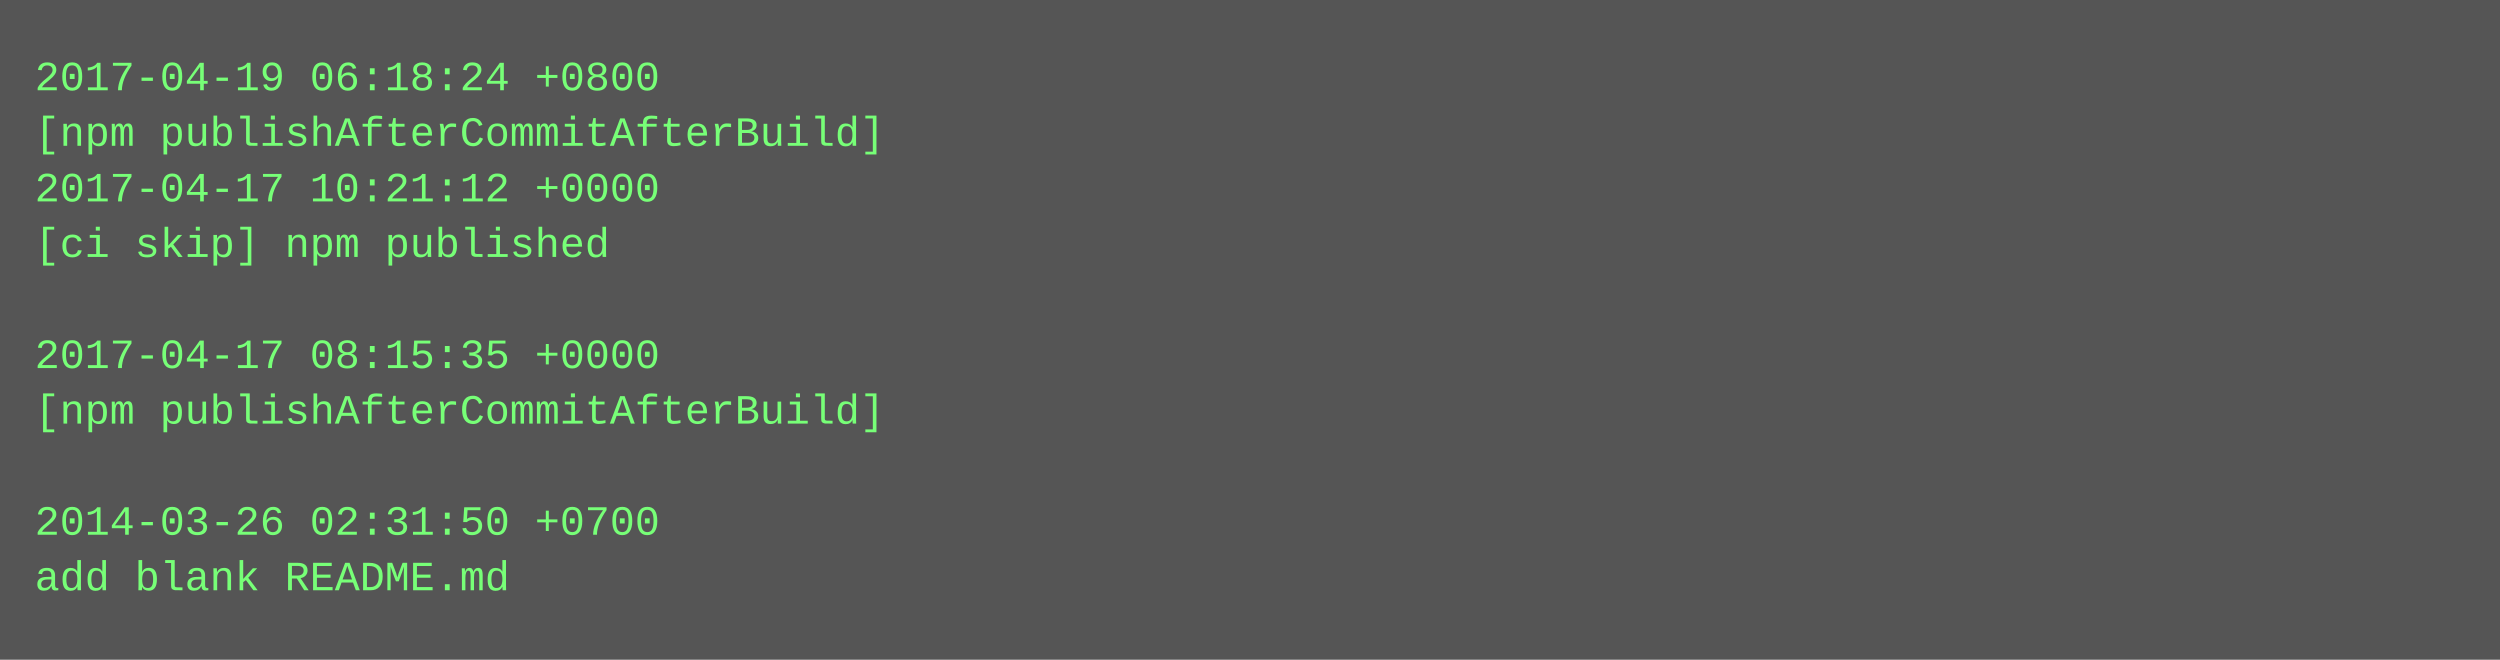
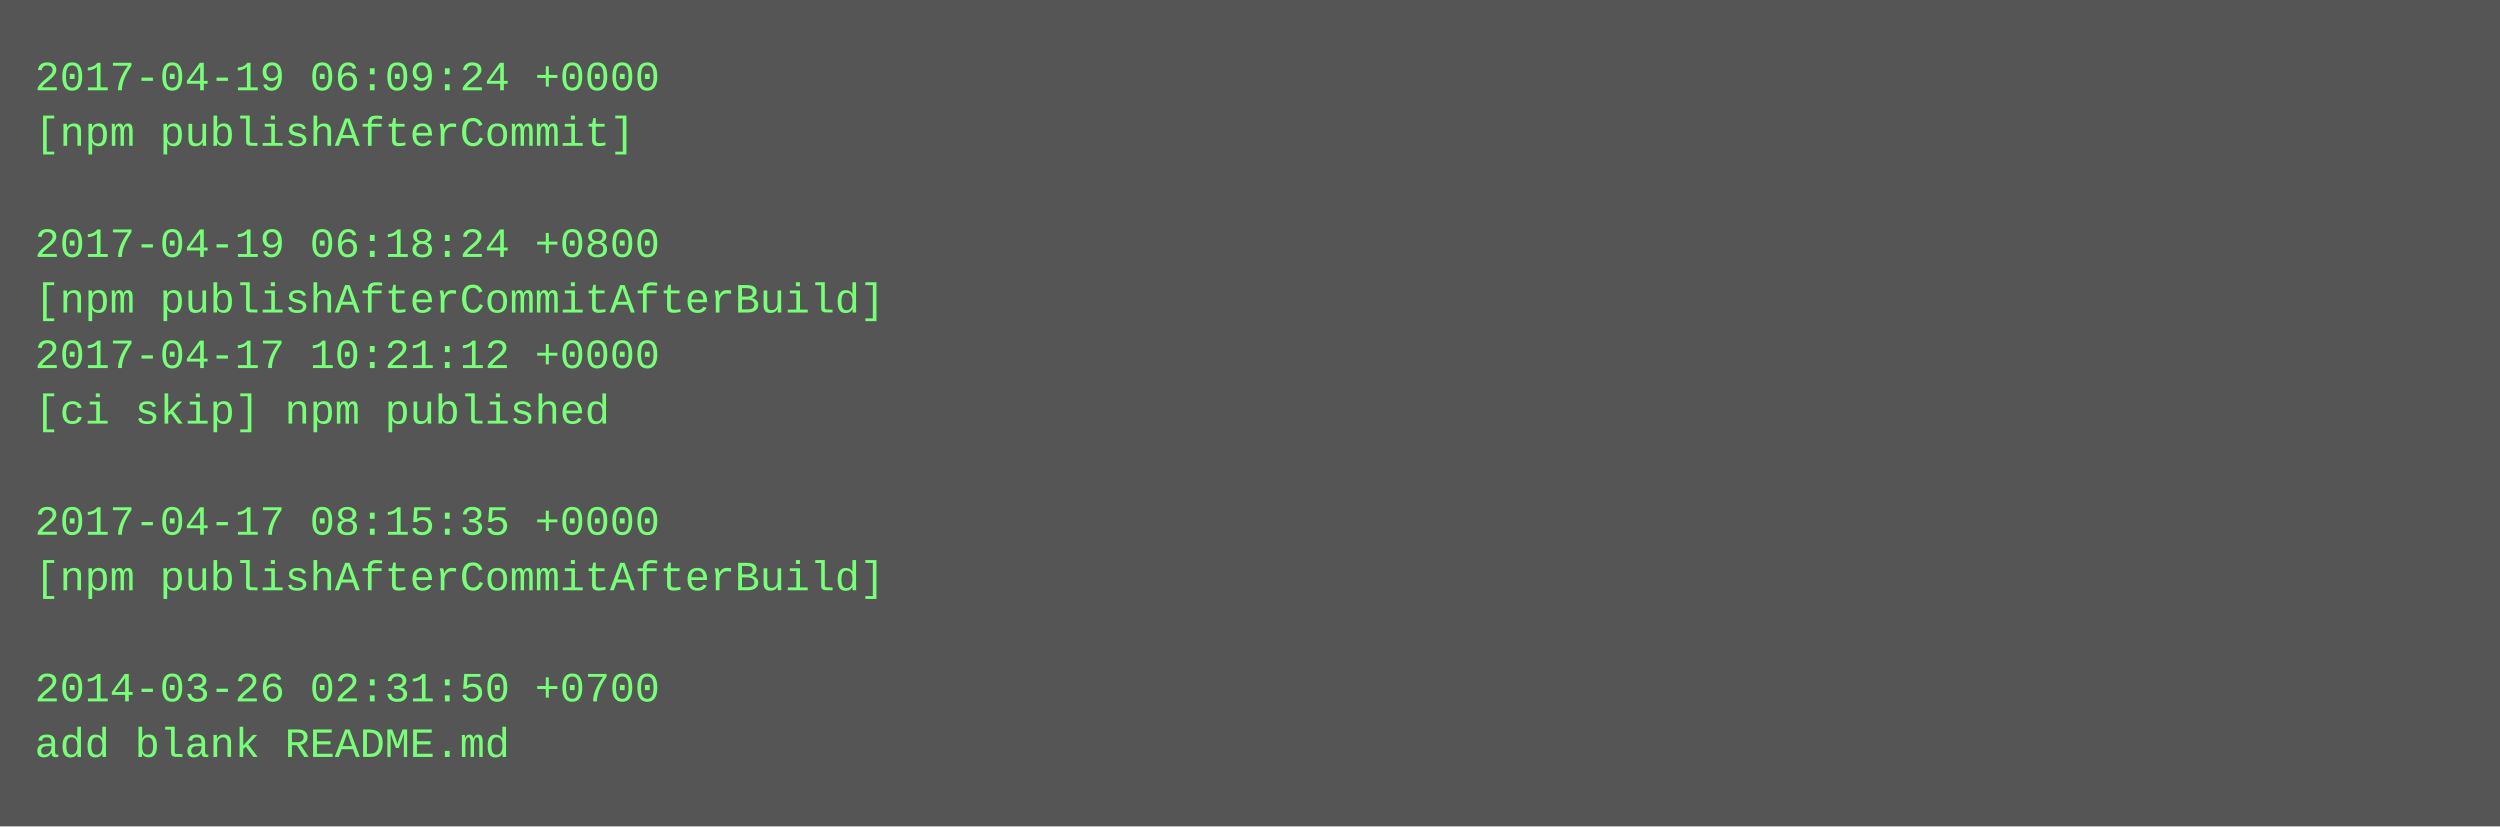
- <svg xmlns="http://www.w3.org/2000/svg" height="190" width="720">
-   <rect height="190" fill="#555" width="720" />
+ <svg xmlns="http://www.w3.org/2000/svg" height="238" width="720">
+   <rect height="238" fill="#555" width="720" />
  <text fill="#7f7" font-family="Courier New" font-size="12" xml:space="preserve">
-     <tspan x="10" y="26">2017-04-19 06:18:24 +0800</tspan>
-     <tspan x="10" y="42">[npm publishAfterCommitAfterBuild]</tspan>
-     <tspan x="10" y="58">2017-04-17 10:21:12 +0000</tspan>
-     <tspan x="10" y="74">[ci skip] npm published</tspan>
-     <tspan x="10" y="90" />
-     <tspan x="10" y="106">2017-04-17 08:15:35 +0000</tspan>
-     <tspan x="10" y="122">[npm publishAfterCommitAfterBuild]</tspan>
+     <tspan x="10" y="26">2017-04-19 06:09:24 +0000</tspan>
+     <tspan x="10" y="42">[npm publishAfterCommit]</tspan>
+     <tspan x="10" y="58" />
+     <tspan x="10" y="74">2017-04-19 06:18:24 +0800</tspan>
+     <tspan x="10" y="90">[npm publishAfterCommitAfterBuild]</tspan>
+     <tspan x="10" y="106">2017-04-17 10:21:12 +0000</tspan>
+     <tspan x="10" y="122">[ci skip] npm published</tspan>
    <tspan x="10" y="138" />
-     <tspan x="10" y="154">2014-03-26 02:31:50 +0700</tspan>
-     <tspan x="10" y="170">add blank README.md</tspan>
+     <tspan x="10" y="154">2017-04-17 08:15:35 +0000</tspan>
+     <tspan x="10" y="170">[npm publishAfterCommitAfterBuild]</tspan>
+     <tspan x="10" y="186" />
+     <tspan x="10" y="202">2014-03-26 02:31:50 +0700</tspan>
+     <tspan x="10" y="218">add blank README.md</tspan>
  </text>
</svg>
